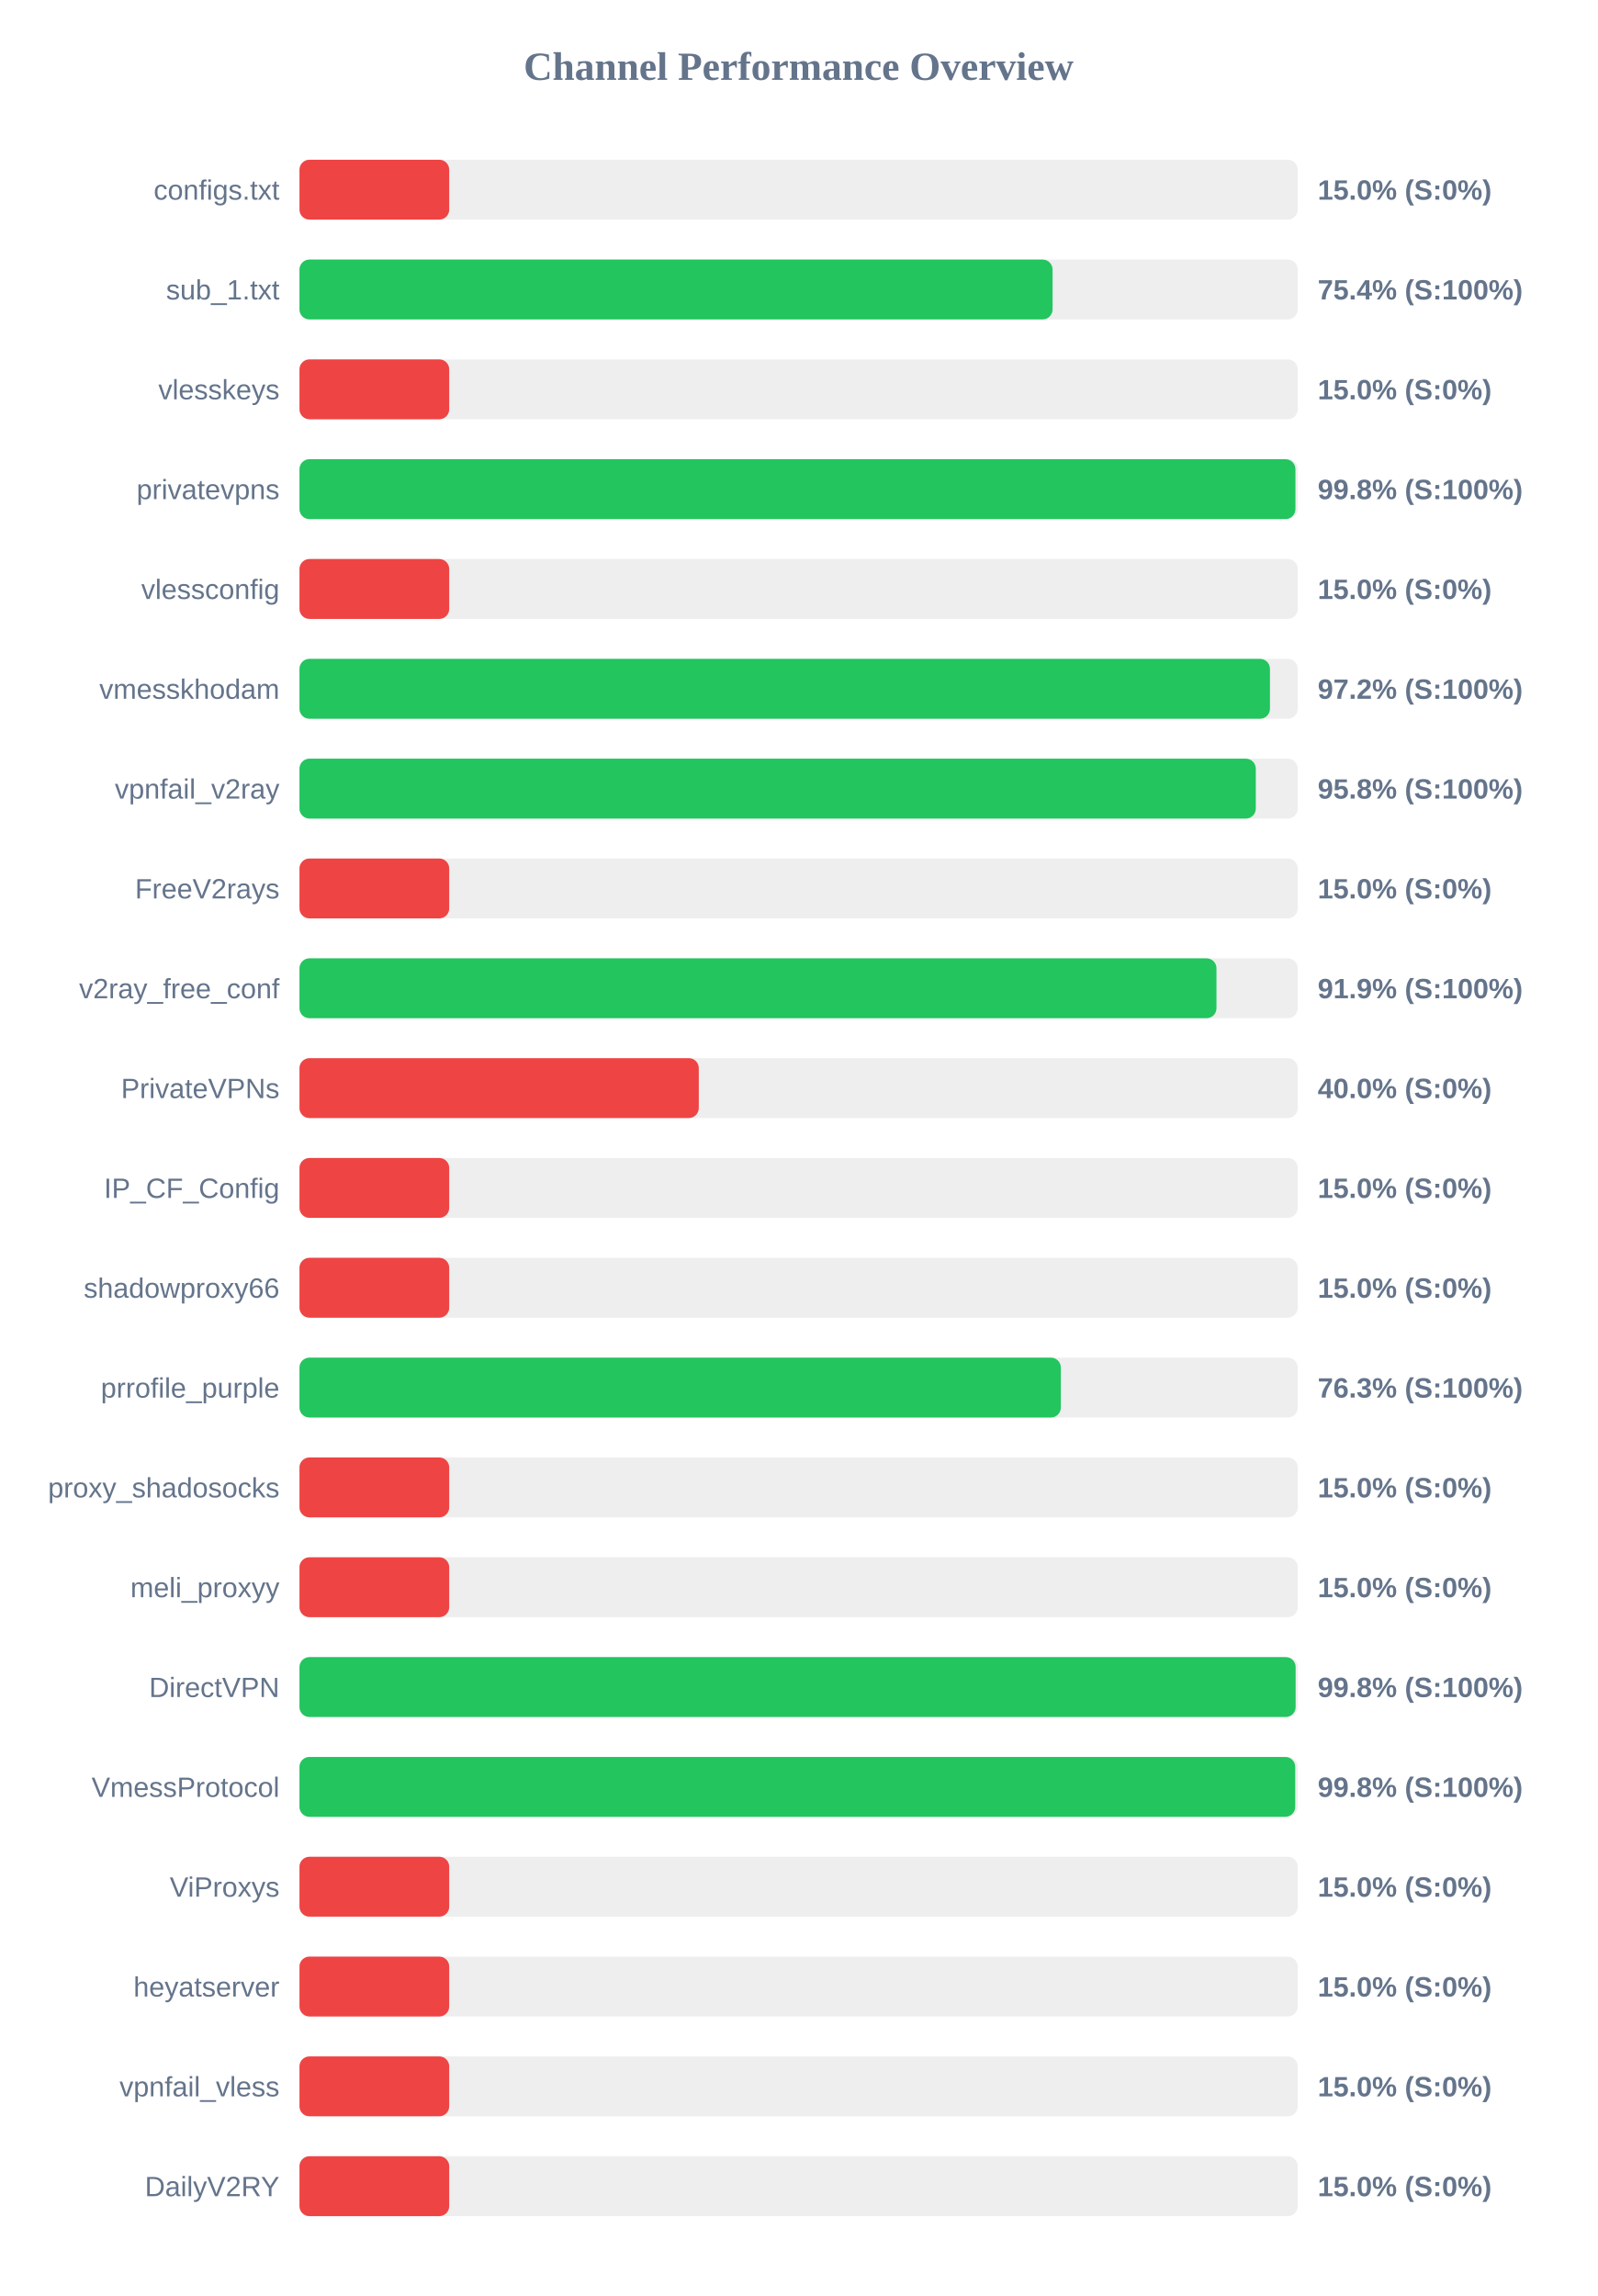
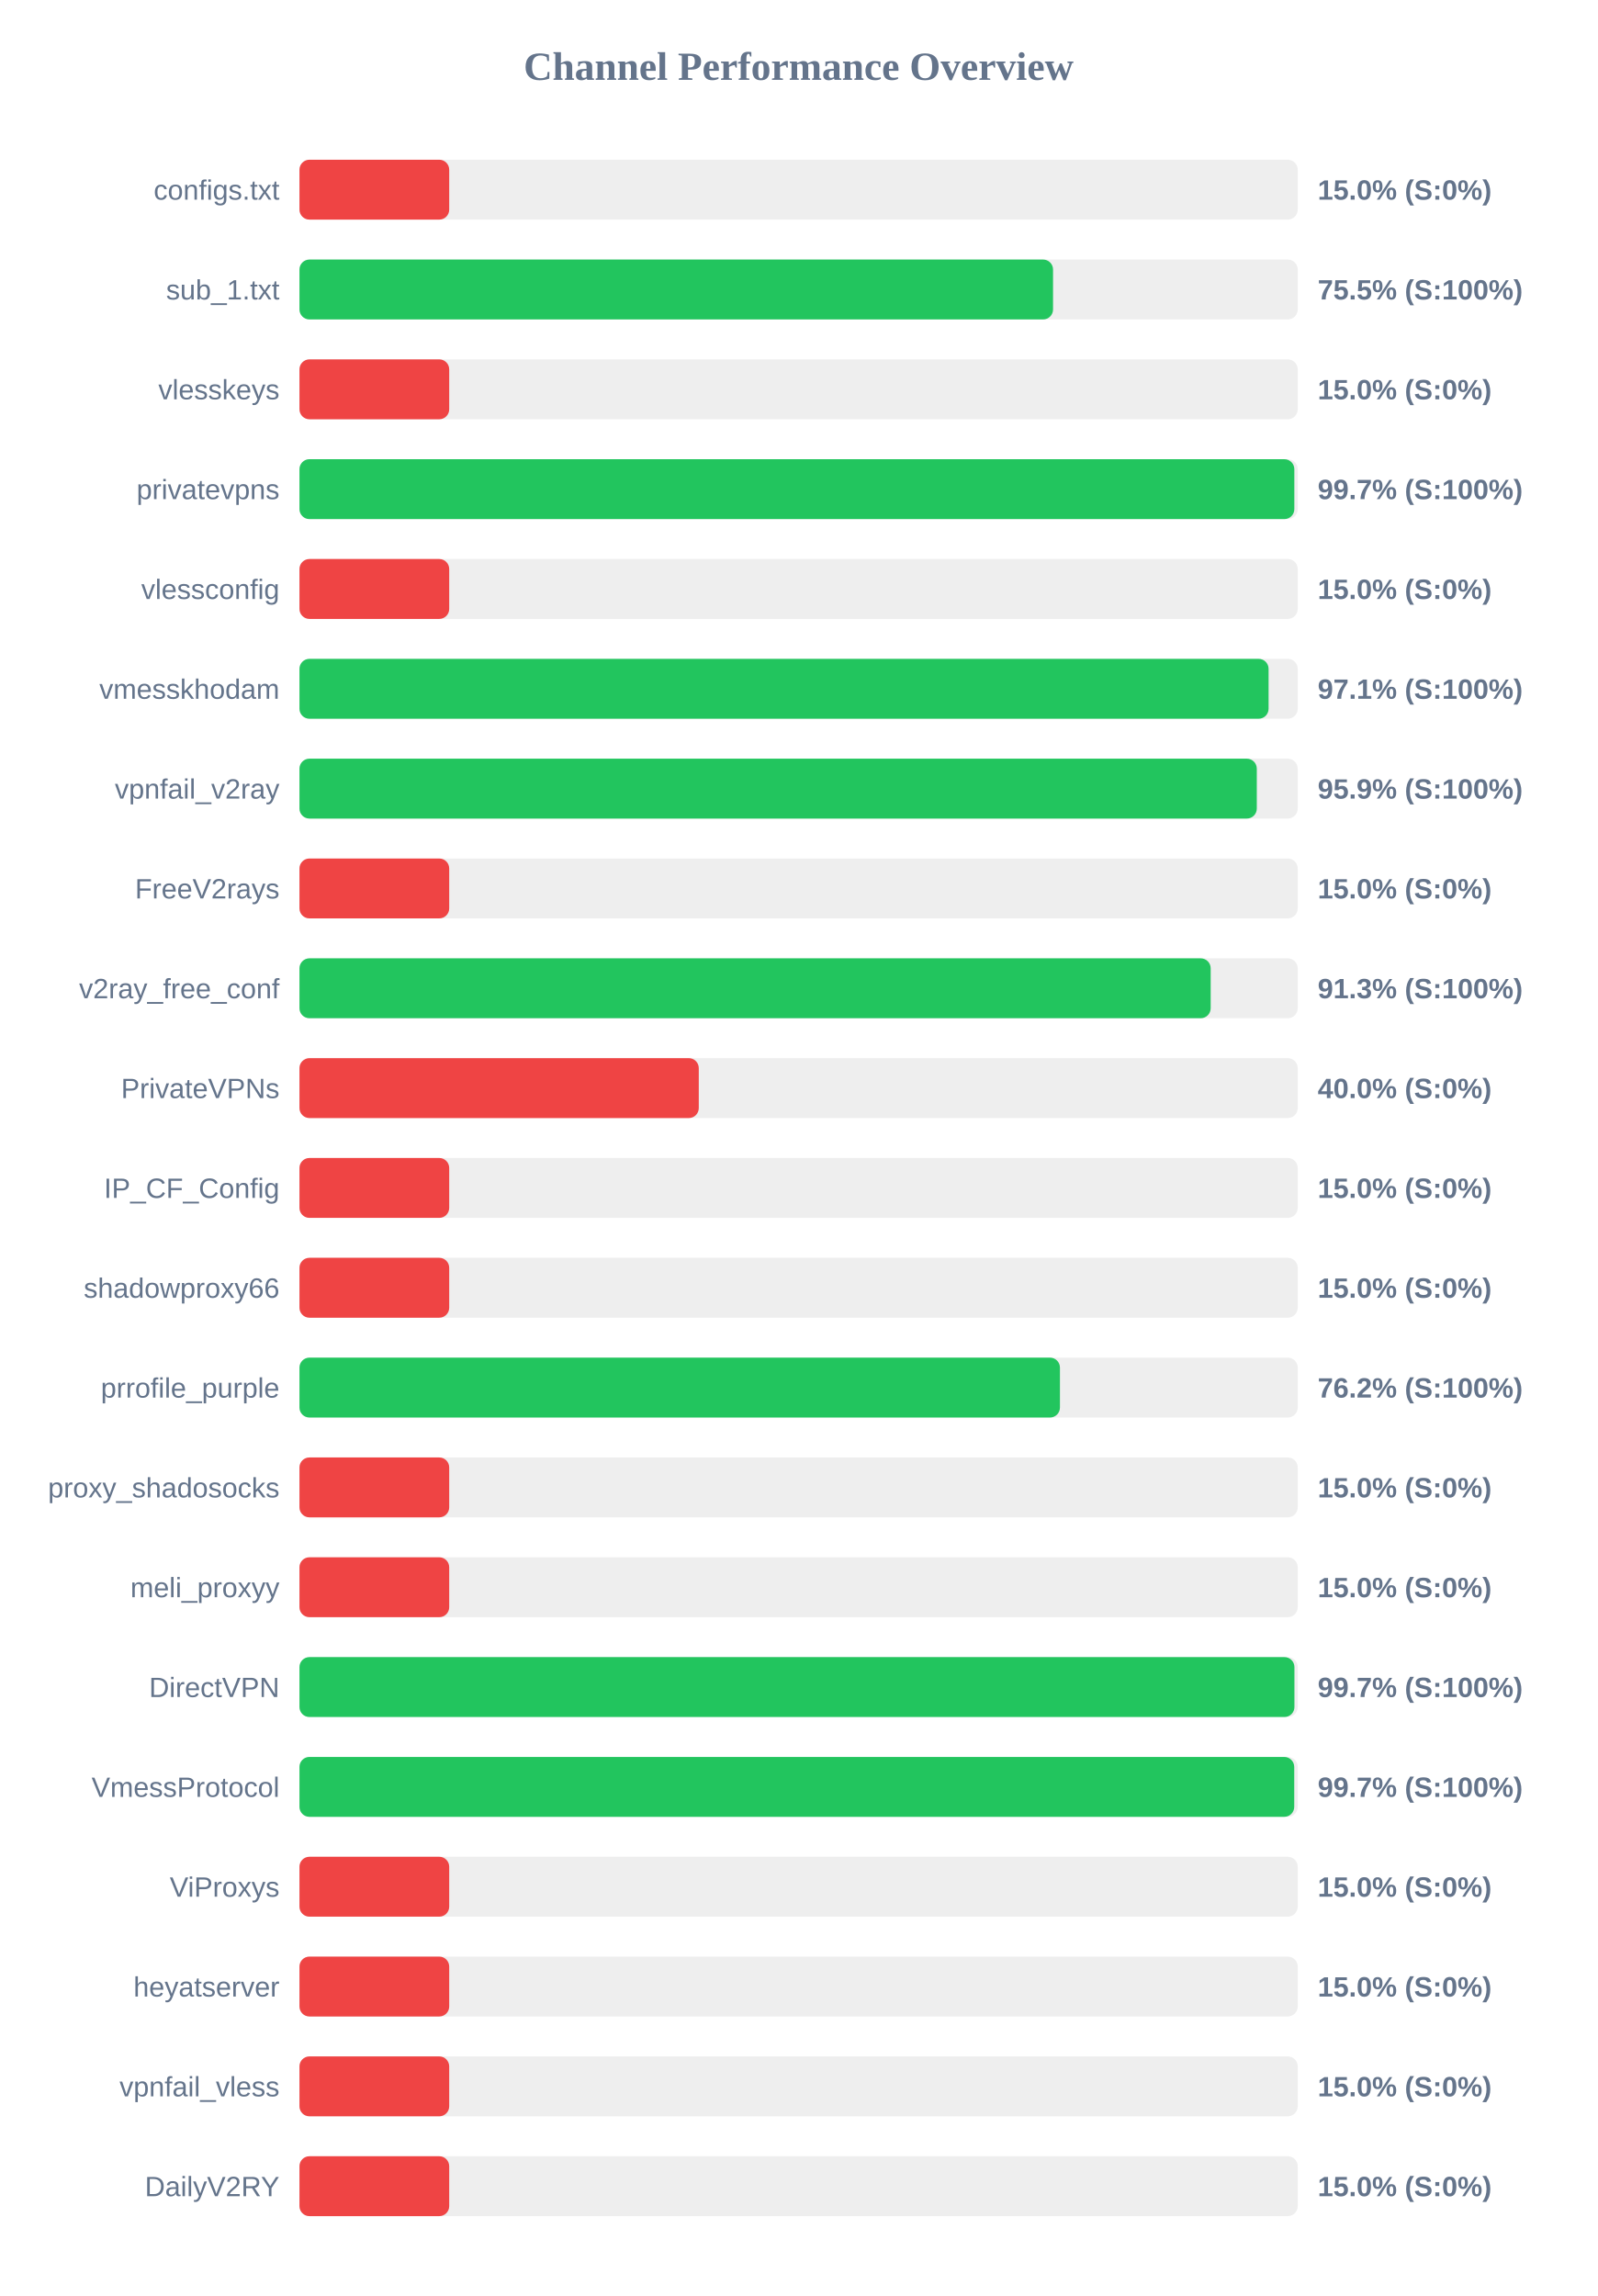
<svg xmlns="http://www.w3.org/2000/svg" width="800" height="1150" version="1.1">
  <style>
        .row { font: 14px Arial; fill: #64748b; }
        .score { font: bold 14px Arial; fill: #64748b; }
    </style>
  <text x="400" y="40" text-anchor="middle" font-size="20px" font-weight="bold" fill="#64748b">Channel Performance Overview</text>
  <rect x="150" y="80" width="500" height="30" fill="#eee" rx="5" />
  <rect x="150" y="80" width="75.0" height="30" fill="#ef4444" rx="5" />
  <text x="140" y="100" text-anchor="end" class="row">configs.txt</text>
  <text x="660" y="100" text-anchor="start" class="score">15.0% (S:0%)</text>
  <rect x="150" y="130" width="500" height="30" fill="#eee" rx="5" />
-   <rect x="150" y="130" width="377.2" height="30" fill="#22c55e" rx="5" />
+   <rect x="150" y="130" width="377.45" height="30" fill="#22c55e" rx="5" />
  <text x="140" y="150" text-anchor="end" class="row">sub_1.txt</text>
-   <text x="660" y="150" text-anchor="start" class="score">75.4% (S:100%)</text>
+   <text x="660" y="150" text-anchor="start" class="score">75.5% (S:100%)</text>
  <rect x="150" y="180" width="500" height="30" fill="#eee" rx="5" />
  <rect x="150" y="180" width="75.0" height="30" fill="#ef4444" rx="5" />
  <text x="140" y="200" text-anchor="end" class="row">vlesskeys</text>
  <text x="660" y="200" text-anchor="start" class="score">15.0% (S:0%)</text>
  <rect x="150" y="230" width="500" height="30" fill="#eee" rx="5" />
-   <rect x="150" y="230" width="498.85" height="30" fill="#22c55e" rx="5" />
+   <rect x="150" y="230" width="498.3" height="30" fill="#22c55e" rx="5" />
  <text x="140" y="250" text-anchor="end" class="row">privatevpns</text>
-   <text x="660" y="250" text-anchor="start" class="score">99.8% (S:100%)</text>
+   <text x="660" y="250" text-anchor="start" class="score">99.7% (S:100%)</text>
  <rect x="150" y="280" width="500" height="30" fill="#eee" rx="5" />
  <rect x="150" y="280" width="75.0" height="30" fill="#ef4444" rx="5" />
  <text x="140" y="300" text-anchor="end" class="row">vlessconfig</text>
  <text x="660" y="300" text-anchor="start" class="score">15.0% (S:0%)</text>
  <rect x="150" y="330" width="500" height="30" fill="#eee" rx="5" />
-   <rect x="150" y="330" width="486.1" height="30" fill="#22c55e" rx="5" />
+   <rect x="150" y="330" width="485.4" height="30" fill="#22c55e" rx="5" />
  <text x="140" y="350" text-anchor="end" class="row">vmesskhodam</text>
-   <text x="660" y="350" text-anchor="start" class="score">97.2% (S:100%)</text>
+   <text x="660" y="350" text-anchor="start" class="score">97.1% (S:100%)</text>
  <rect x="150" y="380" width="500" height="30" fill="#eee" rx="5" />
-   <rect x="150" y="380" width="479.0" height="30" fill="#22c55e" rx="5" />
+   <rect x="150" y="380" width="479.5" height="30" fill="#22c55e" rx="5" />
  <text x="140" y="400" text-anchor="end" class="row">vpnfail_v2ray</text>
-   <text x="660" y="400" text-anchor="start" class="score">95.8% (S:100%)</text>
+   <text x="660" y="400" text-anchor="start" class="score">95.9% (S:100%)</text>
  <rect x="150" y="430" width="500" height="30" fill="#eee" rx="5" />
  <rect x="150" y="430" width="75.0" height="30" fill="#ef4444" rx="5" />
  <text x="140" y="450" text-anchor="end" class="row">FreeV2rays</text>
  <text x="660" y="450" text-anchor="start" class="score">15.0% (S:0%)</text>
  <rect x="150" y="480" width="500" height="30" fill="#eee" rx="5" />
-   <rect x="150" y="480" width="459.3" height="30" fill="#22c55e" rx="5" />
+   <rect x="150" y="480" width="456.4" height="30" fill="#22c55e" rx="5" />
  <text x="140" y="500" text-anchor="end" class="row">v2ray_free_conf</text>
-   <text x="660" y="500" text-anchor="start" class="score">91.9% (S:100%)</text>
+   <text x="660" y="500" text-anchor="start" class="score">91.3% (S:100%)</text>
  <rect x="150" y="530" width="500" height="30" fill="#eee" rx="5" />
  <rect x="150" y="530" width="200.0" height="30" fill="#ef4444" rx="5" />
  <text x="140" y="550" text-anchor="end" class="row">PrivateVPNs</text>
  <text x="660" y="550" text-anchor="start" class="score">40.0% (S:0%)</text>
  <rect x="150" y="580" width="500" height="30" fill="#eee" rx="5" />
  <rect x="150" y="580" width="75.0" height="30" fill="#ef4444" rx="5" />
  <text x="140" y="600" text-anchor="end" class="row">IP_CF_Config</text>
  <text x="660" y="600" text-anchor="start" class="score">15.0% (S:0%)</text>
  <rect x="150" y="630" width="500" height="30" fill="#eee" rx="5" />
  <rect x="150" y="630" width="75.0" height="30" fill="#ef4444" rx="5" />
  <text x="140" y="650" text-anchor="end" class="row">shadowproxy66</text>
  <text x="660" y="650" text-anchor="start" class="score">15.0% (S:0%)</text>
  <rect x="150" y="680" width="500" height="30" fill="#eee" rx="5" />
-   <rect x="150" y="680" width="381.35" height="30" fill="#22c55e" rx="5" />
+   <rect x="150" y="680" width="380.9" height="30" fill="#22c55e" rx="5" />
  <text x="140" y="700" text-anchor="end" class="row">prrofile_purple</text>
-   <text x="660" y="700" text-anchor="start" class="score">76.3% (S:100%)</text>
+   <text x="660" y="700" text-anchor="start" class="score">76.2% (S:100%)</text>
  <rect x="150" y="730" width="500" height="30" fill="#eee" rx="5" />
  <rect x="150" y="730" width="75.0" height="30" fill="#ef4444" rx="5" />
  <text x="140" y="750" text-anchor="end" class="row">proxy_shadosocks</text>
  <text x="660" y="750" text-anchor="start" class="score">15.0% (S:0%)</text>
  <rect x="150" y="780" width="500" height="30" fill="#eee" rx="5" />
  <rect x="150" y="780" width="75.0" height="30" fill="#ef4444" rx="5" />
  <text x="140" y="800" text-anchor="end" class="row">meli_proxyy</text>
  <text x="660" y="800" text-anchor="start" class="score">15.0% (S:0%)</text>
  <rect x="150" y="830" width="500" height="30" fill="#eee" rx="5" />
-   <rect x="150" y="830" width="498.95" height="30" fill="#22c55e" rx="5" />
+   <rect x="150" y="830" width="498.35" height="30" fill="#22c55e" rx="5" />
  <text x="140" y="850" text-anchor="end" class="row">DirectVPN</text>
-   <text x="660" y="850" text-anchor="start" class="score">99.8% (S:100%)</text>
+   <text x="660" y="850" text-anchor="start" class="score">99.7% (S:100%)</text>
  <rect x="150" y="880" width="500" height="30" fill="#eee" rx="5" />
-   <rect x="150" y="880" width="498.75" height="30" fill="#22c55e" rx="5" />
+   <rect x="150" y="880" width="498.25" height="30" fill="#22c55e" rx="5" />
  <text x="140" y="900" text-anchor="end" class="row">VmessProtocol</text>
-   <text x="660" y="900" text-anchor="start" class="score">99.8% (S:100%)</text>
+   <text x="660" y="900" text-anchor="start" class="score">99.7% (S:100%)</text>
  <rect x="150" y="930" width="500" height="30" fill="#eee" rx="5" />
  <rect x="150" y="930" width="75.0" height="30" fill="#ef4444" rx="5" />
  <text x="140" y="950" text-anchor="end" class="row">ViProxys</text>
  <text x="660" y="950" text-anchor="start" class="score">15.0% (S:0%)</text>
  <rect x="150" y="980" width="500" height="30" fill="#eee" rx="5" />
  <rect x="150" y="980" width="75.0" height="30" fill="#ef4444" rx="5" />
  <text x="140" y="1000" text-anchor="end" class="row">heyatserver</text>
  <text x="660" y="1000" text-anchor="start" class="score">15.0% (S:0%)</text>
  <rect x="150" y="1030" width="500" height="30" fill="#eee" rx="5" />
  <rect x="150" y="1030" width="75.0" height="30" fill="#ef4444" rx="5" />
  <text x="140" y="1050" text-anchor="end" class="row">vpnfail_vless</text>
  <text x="660" y="1050" text-anchor="start" class="score">15.0% (S:0%)</text>
  <rect x="150" y="1080" width="500" height="30" fill="#eee" rx="5" />
  <rect x="150" y="1080" width="75.0" height="30" fill="#ef4444" rx="5" />
  <text x="140" y="1100" text-anchor="end" class="row">DailyV2RY</text>
  <text x="660" y="1100" text-anchor="start" class="score">15.0% (S:0%)</text>
</svg>
